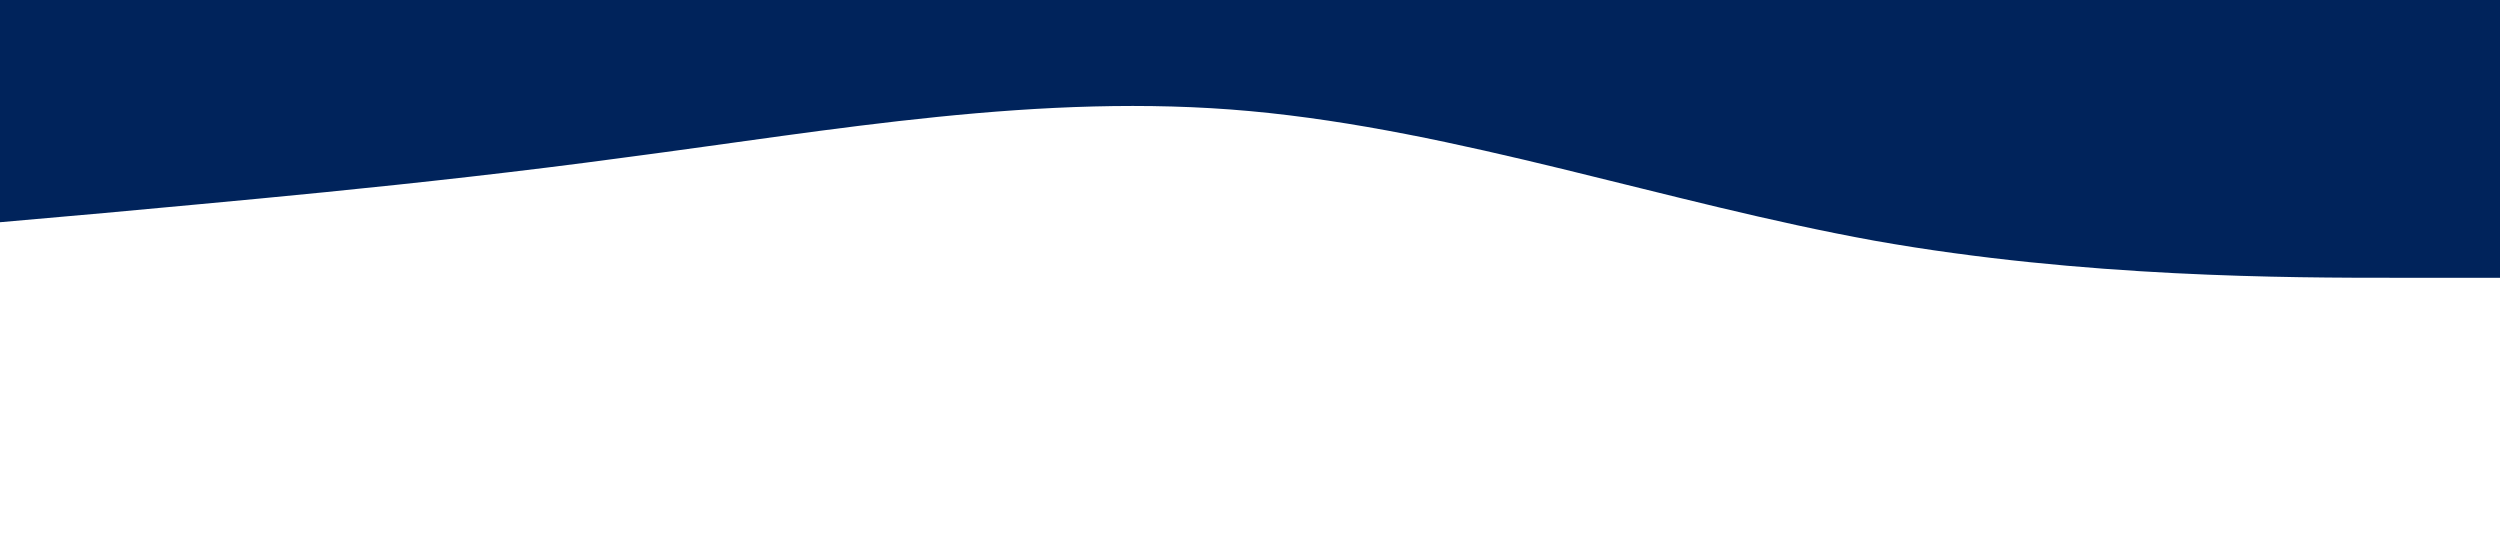
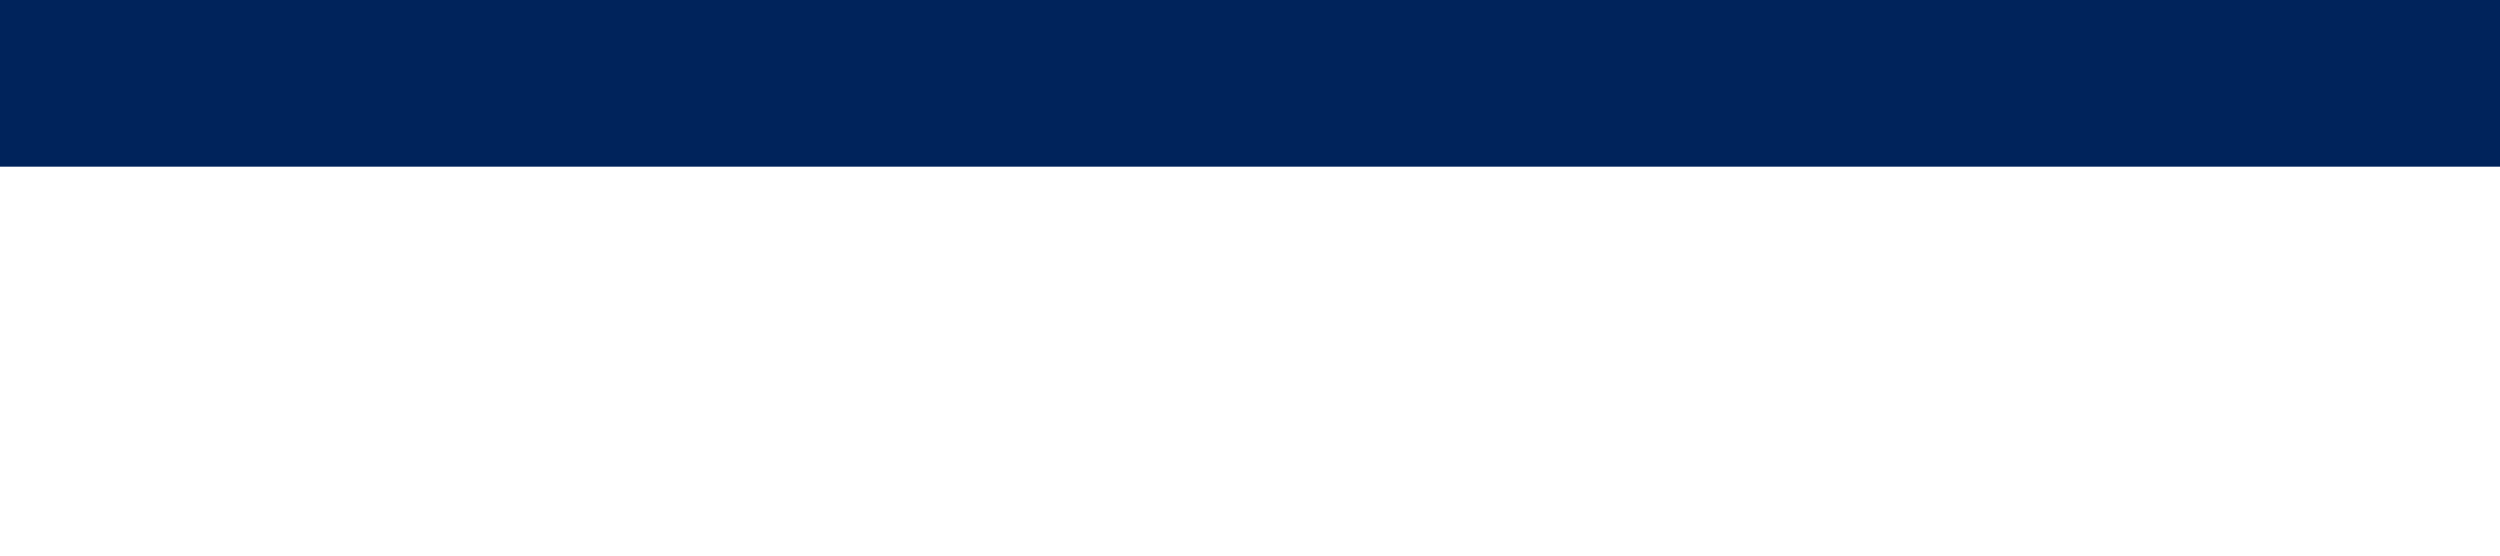
<svg xmlns="http://www.w3.org/2000/svg" viewBox="0 0 1440 320">
-   <path fill="#00235B" fill-opacity="1" d="M0,128L60,122.7C120,117,240,107,360,90.7C480,75,600,53,720,64C840,75,960,117,1080,138.7C1200,160,1320,160,1380,160L1440,160L1440,0L1380,0C1320,0,1200,0,1080,0C960,0,840,0,720,0C600,0,480,0,360,0C240,0,120,0,60,0L0,0Z" />
+   <path fill="#00235B" fill-opacity="1" d="M0,96L1440,96L1440,0L0,0Z" />
</svg>
